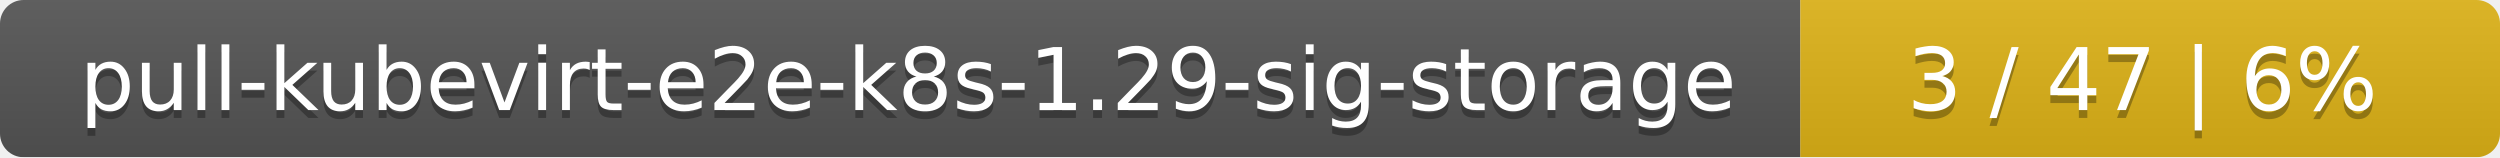
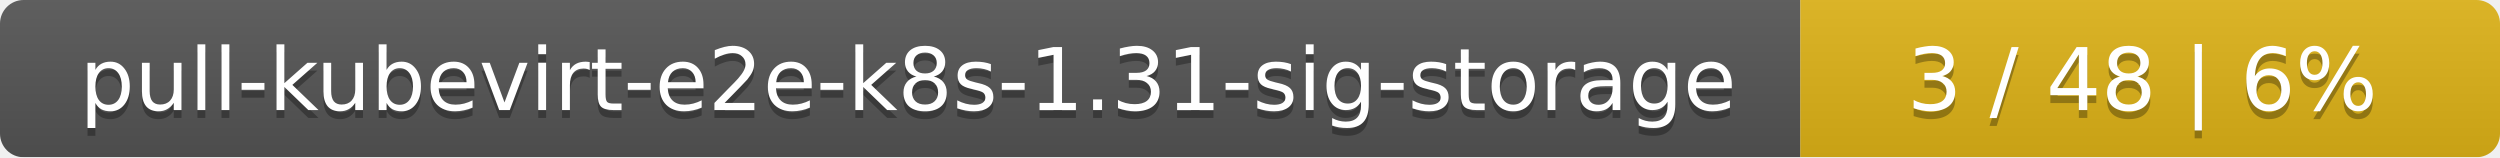
<svg xmlns="http://www.w3.org/2000/svg" width="318" height="20">
  <linearGradient id="smooth" x2="0" y2="100%">
    <stop offset="0" stop-color="#bbb" stop-opacity=".1" />
    <stop offset="1" stop-opacity=".1" />
  </linearGradient>
  <mask id="round">
    <rect width="318" height="20" rx="3" fill="#fff" />
  </mask>
  <g mask="url(#round)">
    <rect width="229" height="20" fill="#555" />
    <rect x="229" width="89" height="20" fill="#dfb317" />
    <rect width="318" height="20" fill="url(#smooth)" />
  </g>
  <g fill="#fff" text-anchor="middle" font-family="DejaVu Sans,Verdana,Geneva,sans-serif" font-size="11">
-     <text x="115.5" y="15" fill="#010101" fill-opacity=".3">pull-kubevirt-e2e-k8s-1.29-sig-storage</text>
-     <text x="115.5" y="14">pull-kubevirt-e2e-k8s-1.29-sig-storage</text>
-     <text x="272.5" y="15" fill="#010101" fill-opacity=".3">3 / 47    |    6%</text>
-     <text x="272.5" y="14">3 / 47    |    6%</text>
+     <text x="115.5" y="15" fill="#010101" fill-opacity=".3">pull-kubevirt-e2e-k8s-1.31-sig-storage</text>
+     <text x="115.5" y="14">pull-kubevirt-e2e-k8s-1.31-sig-storage</text>
+     <text x="272.5" y="15" fill="#010101" fill-opacity=".3">3 / 48    |    6%</text>
+     <text x="272.5" y="14">3 / 48    |    6%</text>
  </g>
</svg>
